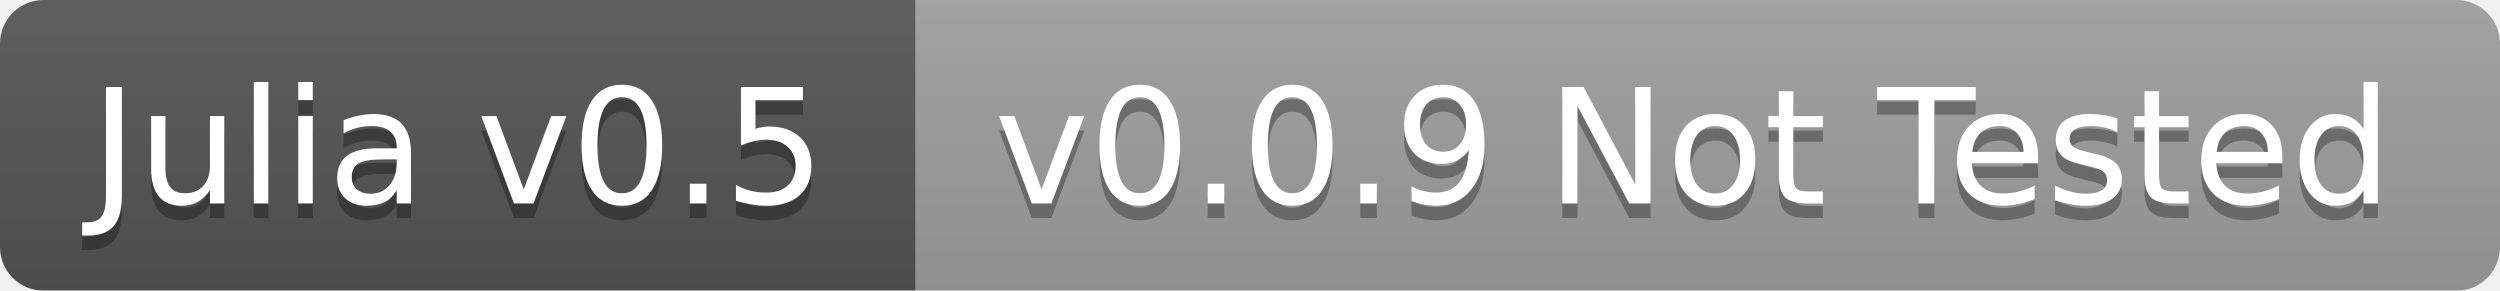
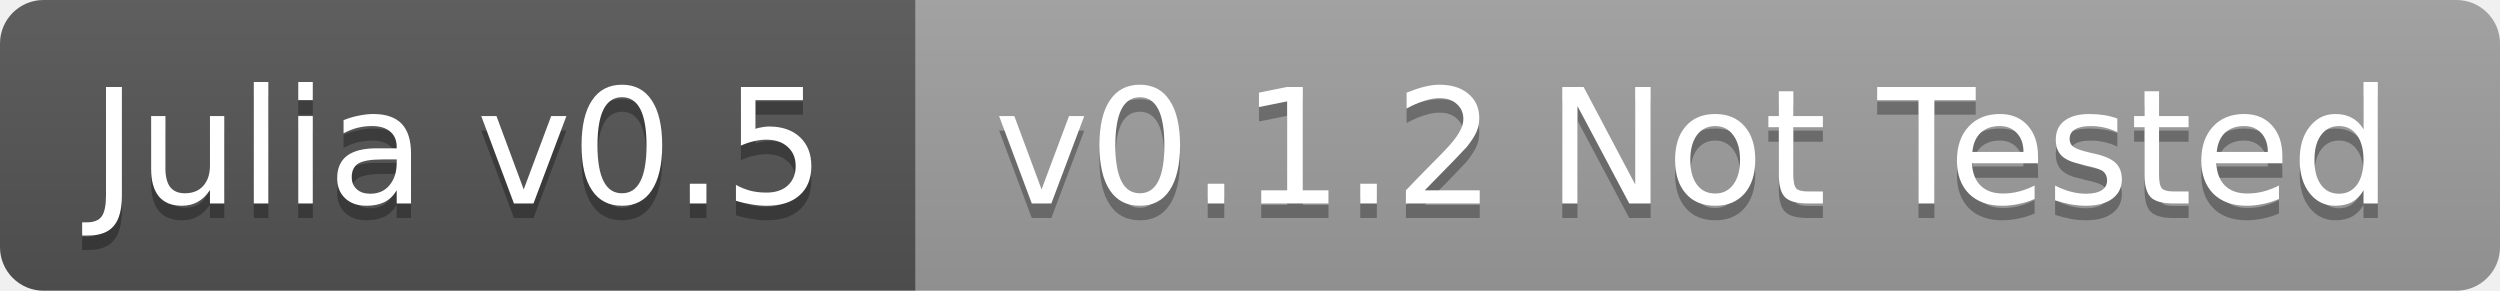
<svg xmlns="http://www.w3.org/2000/svg" width="172" height="20">
  <linearGradient id="b" x2="0" y2="100%">
    <stop offset="0" stop-color="#bbb" stop-opacity=".1" />
    <stop offset="1" stop-opacity=".1" />
  </linearGradient>
-   <mask id="a">
+   <clipPath id="a">
    <rect width="172" height="20" rx="3" fill="#fff" />
-   </mask>
-   <g mask="url(#a)">
+   </clipPath>
+   <g clip-path="url(#a)">
    <path fill="#555" d="M0 0h63v20H0z" />
    <path fill="#9f9f9f" d="M63 0h109v20H63z" />
    <path fill="url(#b)" d="M0 0h172v20H0z" />
  </g>
  <g fill="#fff" text-anchor="middle" font-family="DejaVu Sans,Verdana,Geneva,sans-serif" font-size="11">
    <text x="31.5" y="15" fill="#010101" fill-opacity=".3">Julia v0.5</text>
    <text x="31.5" y="14">Julia v0.5</text>
-     <text x="116.5" y="15" fill="#010101" fill-opacity=".3">v0.0.9 Not Tested</text>
-     <text x="116.5" y="14">v0.0.9 Not Tested</text>
+     <text x="116.5" y="15" fill="#010101" fill-opacity=".3">v0.1.2 Not Tested</text>
+     <text x="116.5" y="14">v0.1.2 Not Tested</text>
  </g>
</svg>
